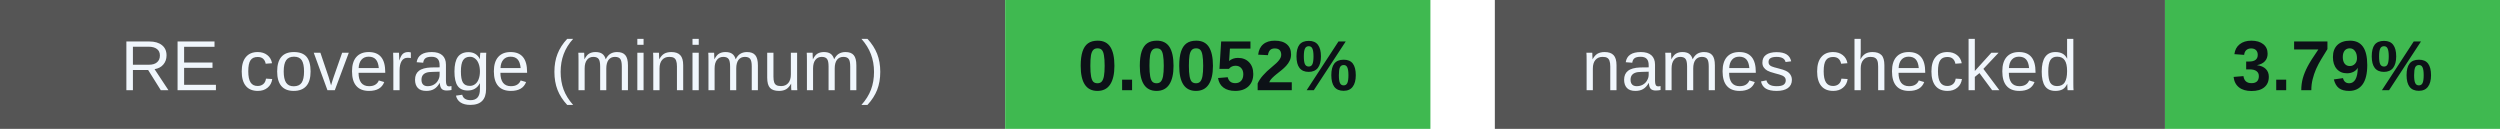
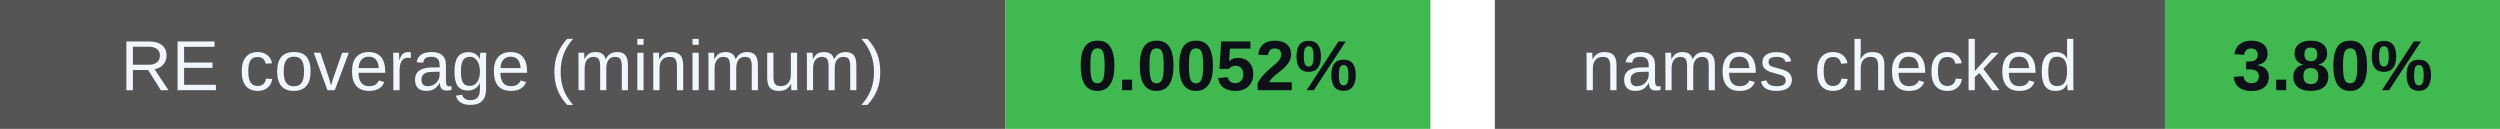
<svg xmlns="http://www.w3.org/2000/svg" width="388" height="20" viewBox="0 0 388 20" role="img" aria-labelledby="badges-title badges-desc">
  <g font-family="-apple-system,BlinkMacSystemFont,Segoe UI,Arial,sans-serif" font-size="11">
    <rect x="0" y="0" width="156" height="20" rx="0" fill="#555" />
    <rect x="156" y="0" width="66" height="20" rx="0" fill="#3fb950" />
    <text x="78.0" y="14" font-size="11" font-weight="500" fill="#f0f6fc" text-anchor="middle">RE coverage (minimum)</text>
    <text x="189.0" y="14" font-size="11" font-weight="700" fill="#0d1117" text-anchor="middle">0.0052%</text>
    <rect x="232" y="0" width="104" height="20" rx="0" fill="#555" />
    <rect x="336" y="0" width="52" height="20" rx="0" fill="#3fb950" />
    <text x="284.0" y="14" font-size="11" font-weight="500" fill="#f0f6fc" text-anchor="middle">names checked</text>
-     <text x="362.0" y="14" font-size="11" font-weight="700" fill="#0d1117" text-anchor="middle">3.79%</text>
+     <text x="362.0" y="14" font-size="11" font-weight="700" fill="#0d1117" text-anchor="middle">3.80%</text>
  </g>
</svg>
